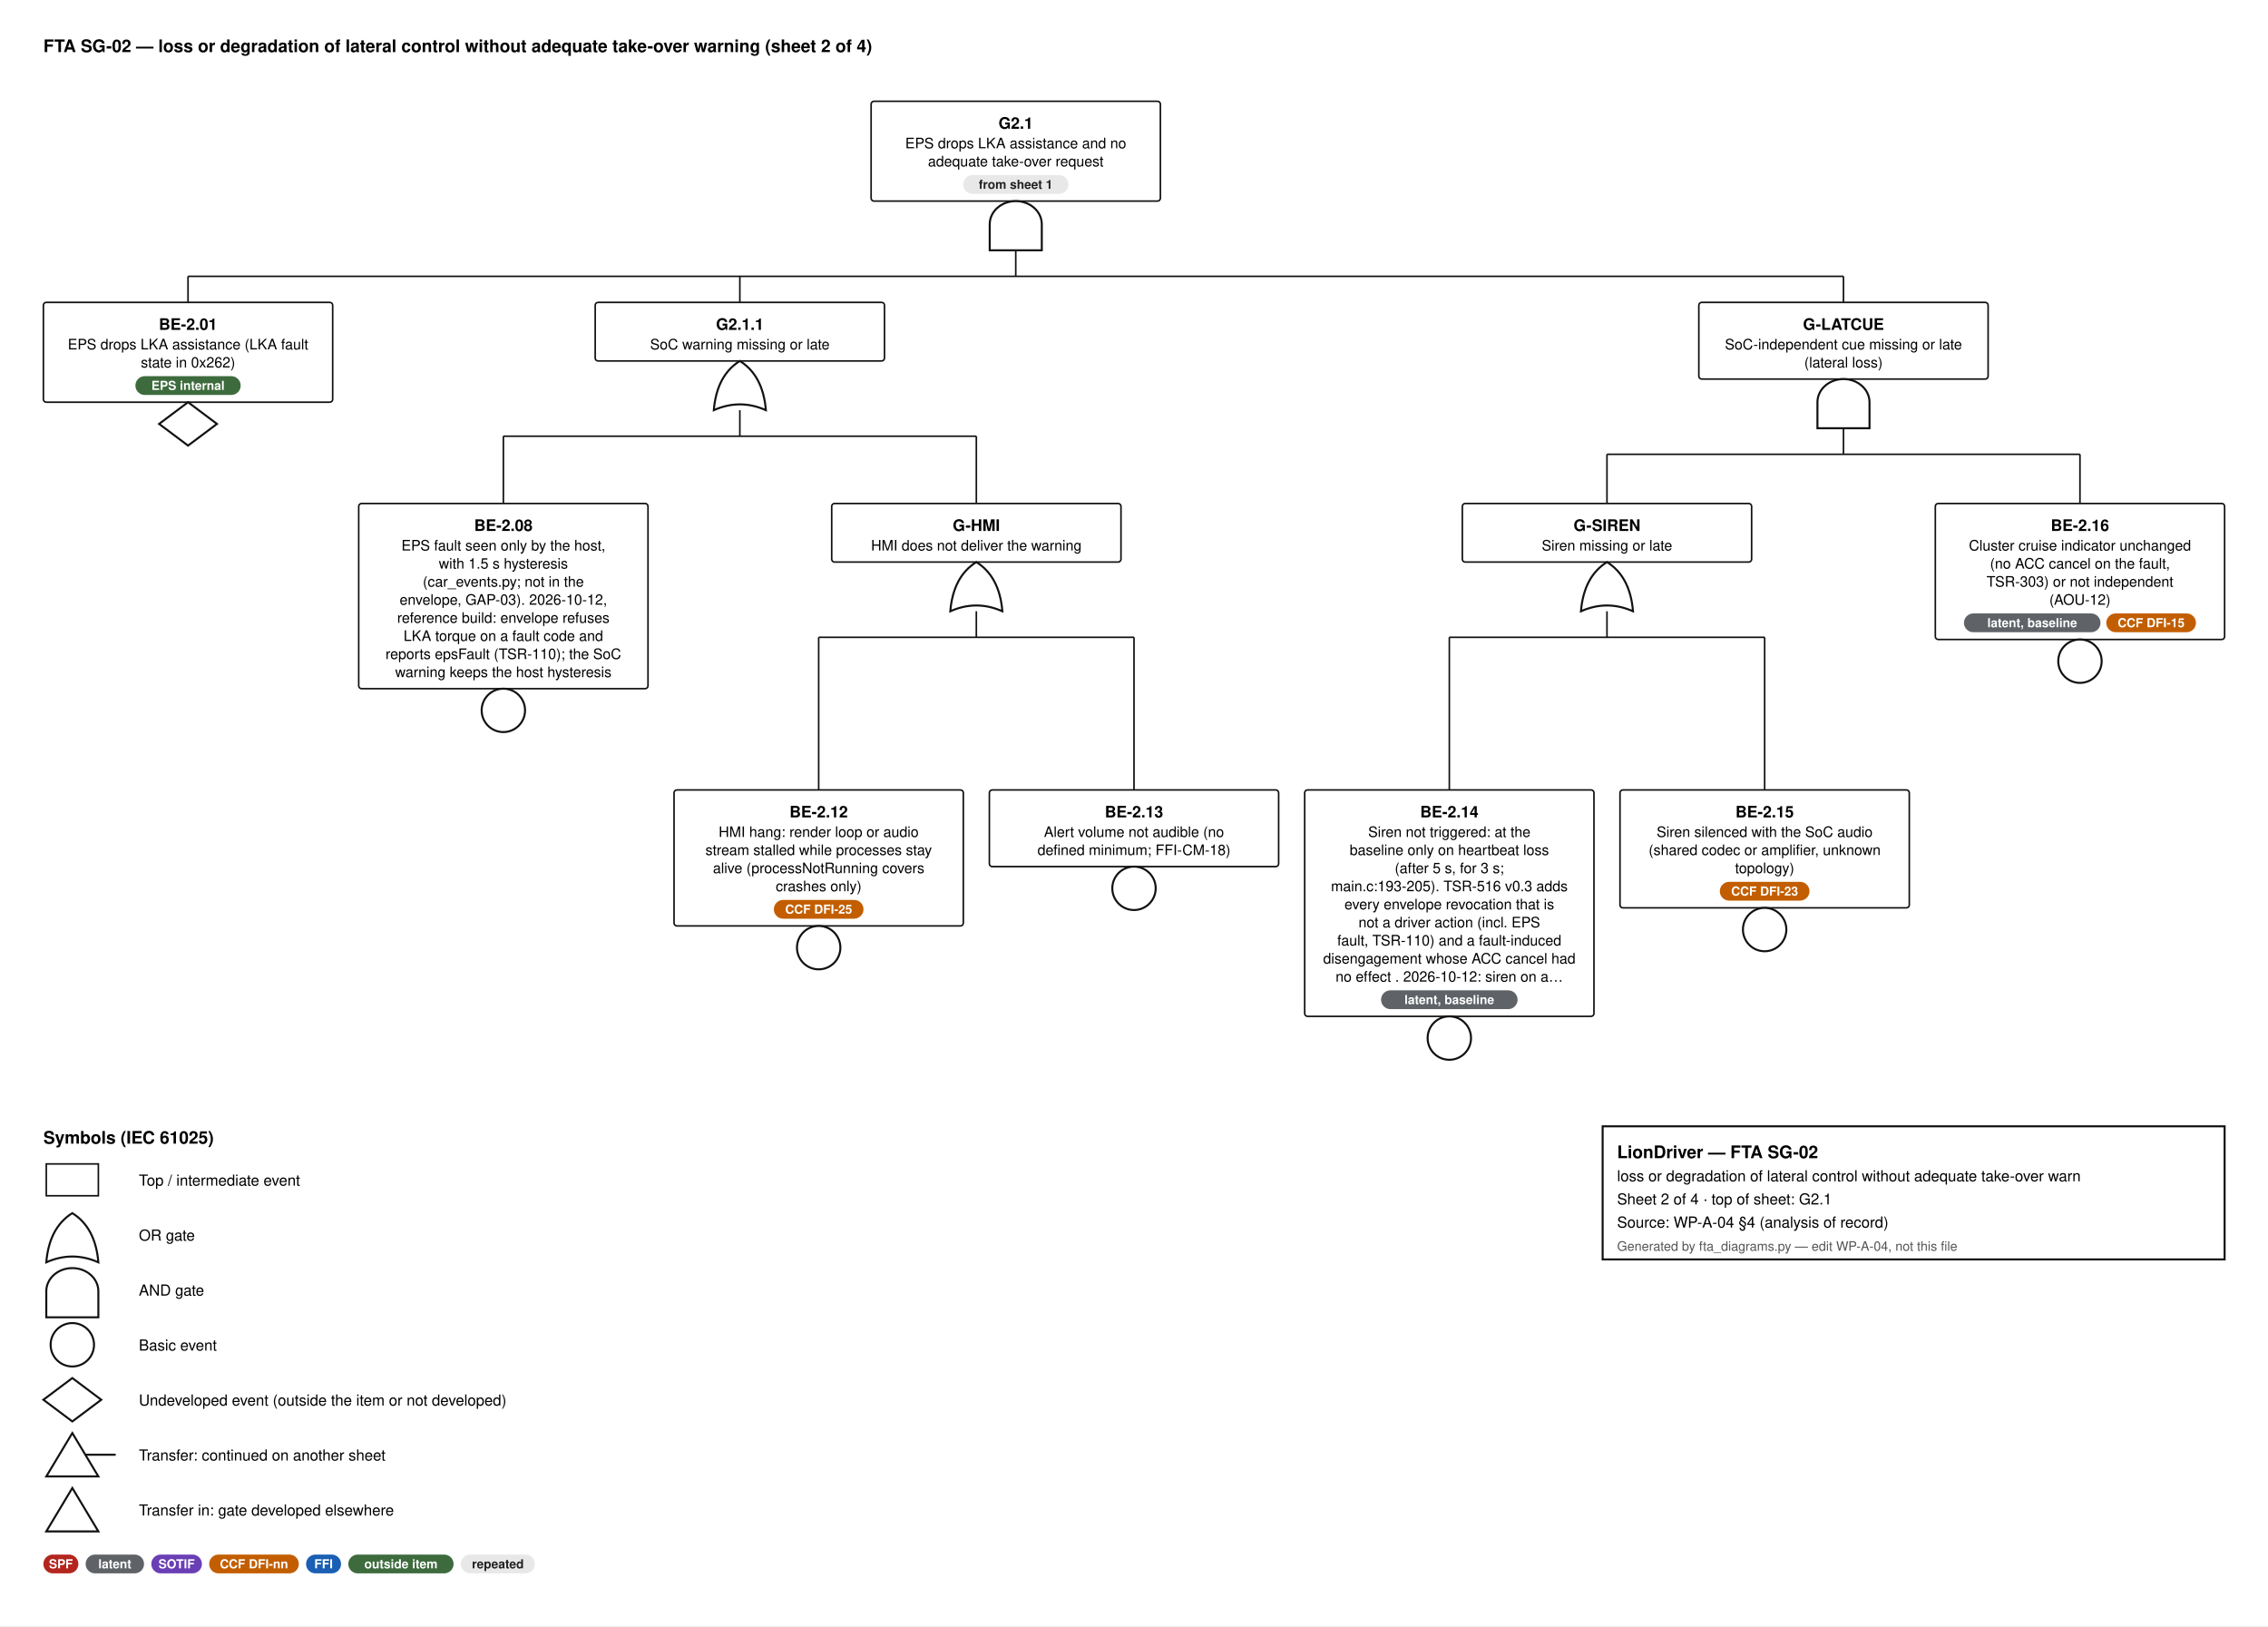
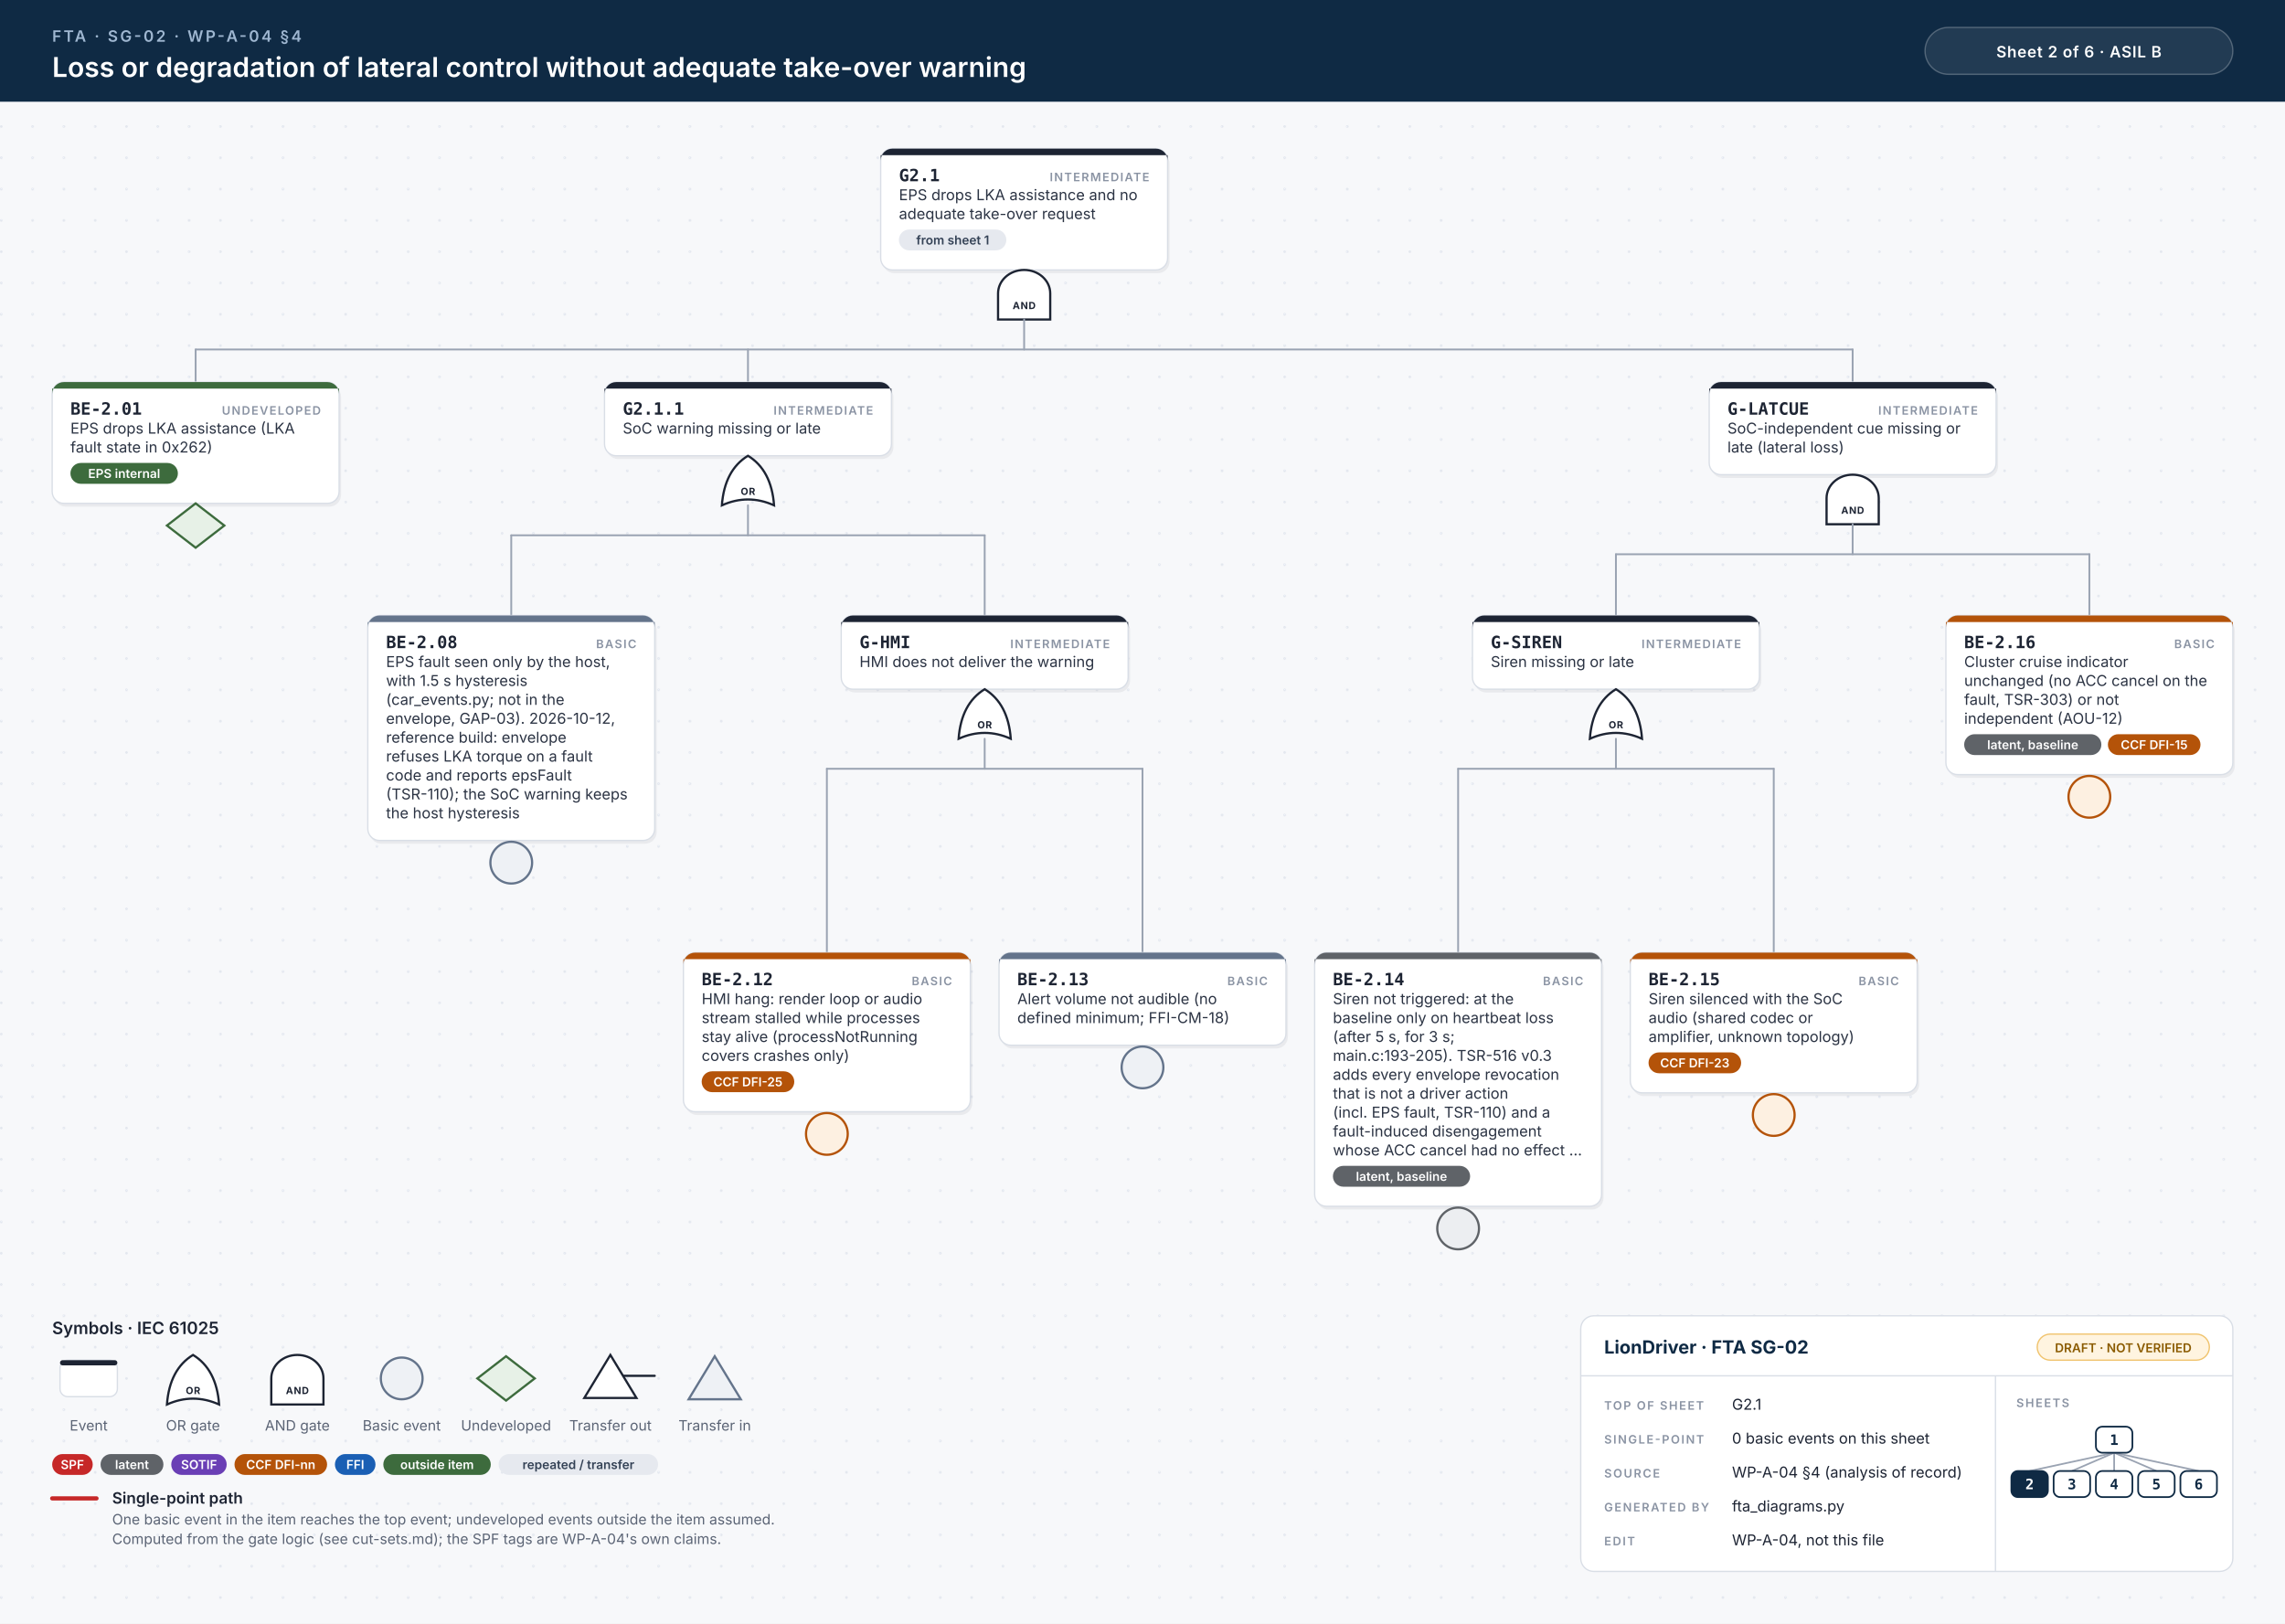
- <svg xmlns="http://www.w3.org/2000/svg" width="1568" height="1124" viewBox="0 0 1568 1124" font-family="Helvetica, Arial, sans-serif">
-   <style>.id{font-size:11px;font-weight:700;text-anchor:middle}.d{font-size:10px;text-anchor:middle}.n{font-size:9.5px;font-style:italic;text-anchor:middle;fill:#444}.b{font-size:8.6px;font-weight:600;text-anchor:middle}.h{font-size:12px;font-weight:700}.l{font-size:10.5px}.s{font-size:9px;fill:#555}.w{stroke:#111;stroke-width:1.1}</style>
-   <rect width="100%" height="100%" fill="#fff" />
-   <text x="30" y="36" class="h">FTA SG-02 — loss or degradation of lateral control without adequate take-over warning  (sheet 2 of 4)</text>
-   <rect x="602.25" y="70" width="200" height="69.0" rx="2" fill="#fff" stroke="#111" stroke-width="1.1" />
-   <text x="702.25" y="89" class="id">G2.1</text>
-   <text x="702.25" y="102.5" class="d">EPS drops LKA assistance and no</text>
-   <text x="702.25" y="115.0" class="d">adequate take-over request</text>
-   <rect x="665.9" y="121.0" width="72.8" height="13" rx="6.5" fill="#e8e8e8" />
-   <text x="702.2" y="130.5" class="b" fill="#222">from sheet 1</text>
-   <path d="M684.25,173.0 L684.25,155.0 A18,16 0 0 1 720.25,155.0 L720.25,173.0 Z" fill="#fff" stroke="#111" stroke-width="1.4" />
-   <line x1="702.25" y1="173.0" x2="702.25" y2="191.0" class="w" />
-   <line x1="130.0" y1="191.0" x2="1274.5" y2="191.0" class="w" />
-   <line x1="130.0" y1="191.0" x2="130.0" y2="209.0" class="w" />
-   <line x1="511.5" y1="191.0" x2="511.5" y2="209.0" class="w" />
-   <line x1="1274.5" y1="191.0" x2="1274.5" y2="209.0" class="w" />
-   <rect x="30" y="209.0" width="200" height="69.0" rx="2" fill="#fff" stroke="#111" stroke-width="1.1" />
-   <text x="130.0" y="228.0" class="id">BE-2.01</text>
-   <text x="130.0" y="241.5" class="d">EPS drops LKA assistance (LKA fault</text>
-   <text x="130.0" y="254.0" class="d">state in 0x262)</text>
-   <rect x="93.6" y="260.0" width="72.8" height="13" rx="6.5" fill="#3d6b3d" />
-   <text x="130.0" y="269.5" class="b" fill="#fff">EPS internal</text>
-   <path d="M130.0,278.0 L150.0,293.0 L130.0,308.0 L110.0,293.0 Z" fill="#fff" stroke="#111" stroke-width="1.4" />
-   <rect x="411.5" y="209.0" width="200" height="40.5" rx="2" fill="#fff" stroke="#111" stroke-width="1.1" />
-   <text x="511.5" y="228.0" class="id">G2.1.1</text>
-   <text x="511.5" y="241.5" class="d">SoC warning missing or late</text>
-   <path d="M493.5,283.5 Q511.5,275.5 529.5,283.5 Q527.5,259.5 511.5,249.5 Q495.5,259.5 493.5,283.5 Z" fill="#fff" stroke="#111" stroke-width="1.4" />
-   <line x1="511.5" y1="283.5" x2="511.5" y2="301.5" class="w" />
-   <line x1="348.0" y1="301.5" x2="675.0" y2="301.5" class="w" />
-   <line x1="348.0" y1="301.5" x2="348.0" y2="348.0" class="w" />
-   <line x1="675.0" y1="301.5" x2="675.0" y2="348.0" class="w" />
-   <rect x="248" y="348.0" width="200" height="128.0" rx="2" fill="#fff" stroke="#111" stroke-width="1.1" />
-   <text x="348.0" y="367.0" class="id">BE-2.08</text>
-   <text x="348.0" y="380.5" class="d">EPS fault seen only by the host,</text>
-   <text x="348.0" y="393.0" class="d">with 1.5 s hysteresis</text>
-   <text x="348.0" y="405.5" class="d">(car_events.py; not in the</text>
-   <text x="348.0" y="418.0" class="d">envelope, GAP-03). 2026-10-12,</text>
-   <text x="348.0" y="430.5" class="d">reference build: envelope refuses</text>
-   <text x="348.0" y="443.0" class="d">LKA torque on a fault code and</text>
-   <text x="348.0" y="455.5" class="d">reports epsFault (TSR-110); the SoC</text>
-   <text x="348.0" y="468.0" class="d">warning keeps the host hysteresis</text>
-   <circle cx="348.0" cy="491.0" r="15" fill="#fff" stroke="#111" stroke-width="1.4" />
-   <rect x="575.0" y="348.0" width="200" height="40.5" rx="2" fill="#fff" stroke="#111" stroke-width="1.1" />
-   <text x="675.0" y="367.0" class="id">G-HMI</text>
-   <text x="675.0" y="380.5" class="d">HMI does not deliver the warning</text>
-   <path d="M657.0,422.5 Q675.0,414.5 693.0,422.5 Q691.0,398.5 675.0,388.5 Q659.0,398.5 657.0,422.5 Z" fill="#fff" stroke="#111" stroke-width="1.4" />
-   <line x1="675.0" y1="422.5" x2="675.0" y2="440.5" class="w" />
-   <line x1="566.0" y1="440.5" x2="784.0" y2="440.5" class="w" />
-   <line x1="566.0" y1="440.5" x2="566.0" y2="546.0" class="w" />
-   <line x1="784.0" y1="440.5" x2="784.0" y2="546.0" class="w" />
-   <rect x="466" y="546.0" width="200" height="94.0" rx="2" fill="#fff" stroke="#111" stroke-width="1.1" />
-   <text x="566.0" y="565.0" class="id">BE-2.12</text>
-   <text x="566.0" y="578.5" class="d">HMI hang: render loop or audio</text>
-   <text x="566.0" y="591.0" class="d">stream stalled while processes stay</text>
-   <text x="566.0" y="603.5" class="d">alive (processNotRunning covers</text>
-   <text x="566.0" y="616.0" class="d">crashes only)</text>
-   <rect x="535.0" y="622.0" width="62.0" height="13" rx="6.5" fill="#c25e00" />
-   <text x="566.0" y="631.5" class="b" fill="#fff">CCF DFI-25</text>
-   <circle cx="566.0" cy="655.0" r="15" fill="#fff" stroke="#111" stroke-width="1.4" />
-   <rect x="684" y="546.0" width="200" height="53.0" rx="2" fill="#fff" stroke="#111" stroke-width="1.1" />
-   <text x="784.0" y="565.0" class="id">BE-2.13</text>
-   <text x="784.0" y="578.5" class="d">Alert volume not audible (no</text>
-   <text x="784.0" y="591.0" class="d">defined minimum; FFI-CM-18)</text>
-   <circle cx="784.0" cy="614.0" r="15" fill="#fff" stroke="#111" stroke-width="1.4" />
-   <rect x="1174.5" y="209.0" width="200" height="53.0" rx="2" fill="#fff" stroke="#111" stroke-width="1.1" />
-   <text x="1274.5" y="228.0" class="id">G-LATCUE</text>
-   <text x="1274.5" y="241.5" class="d">SoC-independent cue missing or late</text>
-   <text x="1274.5" y="254.0" class="d">(lateral loss)</text>
-   <path d="M1256.5,296.0 L1256.5,278.0 A18,16 0 0 1 1292.5,278.0 L1292.5,296.0 Z" fill="#fff" stroke="#111" stroke-width="1.4" />
-   <line x1="1274.5" y1="296.0" x2="1274.5" y2="314.0" class="w" />
-   <line x1="1111.0" y1="314.0" x2="1438.0" y2="314.0" class="w" />
-   <line x1="1111.0" y1="314.0" x2="1111.0" y2="348.0" class="w" />
-   <line x1="1438.0" y1="314.0" x2="1438.0" y2="348.0" class="w" />
-   <rect x="1011.0" y="348.0" width="200" height="40.5" rx="2" fill="#fff" stroke="#111" stroke-width="1.1" />
-   <text x="1111.0" y="367.0" class="id">G-SIREN</text>
-   <text x="1111.0" y="380.5" class="d">Siren missing or late</text>
-   <path d="M1093.0,422.5 Q1111.0,414.5 1129.0,422.5 Q1127.0,398.5 1111.0,388.5 Q1095.0,398.5 1093.0,422.5 Z" fill="#fff" stroke="#111" stroke-width="1.4" />
-   <line x1="1111.0" y1="422.5" x2="1111.0" y2="440.5" class="w" />
-   <line x1="1002.0" y1="440.5" x2="1220.0" y2="440.5" class="w" />
-   <line x1="1002.0" y1="440.5" x2="1002.0" y2="546.0" class="w" />
-   <line x1="1220.0" y1="440.5" x2="1220.0" y2="546.0" class="w" />
-   <rect x="902" y="546.0" width="200" height="156.5" rx="2" fill="#fff" stroke="#111" stroke-width="1.1" />
-   <text x="1002.0" y="565.0" class="id">BE-2.14</text>
-   <text x="1002.0" y="578.5" class="d">Siren not triggered: at the</text>
-   <text x="1002.0" y="591.0" class="d">baseline only on heartbeat loss</text>
-   <text x="1002.0" y="603.5" class="d">(after 5 s, for 3 s;</text>
-   <text x="1002.0" y="616.0" class="d">main.c:193-205). TSR-516 v0.3 adds</text>
-   <text x="1002.0" y="628.5" class="d">every envelope revocation that is</text>
-   <text x="1002.0" y="641.0" class="d">not a driver action (incl. EPS</text>
-   <text x="1002.0" y="653.5" class="d">fault, TSR-110) and a fault-induced</text>
-   <text x="1002.0" y="666.0" class="d">disengagement whose ACC cancel had</text>
-   <text x="1002.0" y="678.5" class="d">no effect . 2026-10-12: siren on a…</text>
-   <rect x="954.8" y="684.5" width="94.4" height="13" rx="6.5" fill="#5f6368" />
-   <text x="1002.0" y="694.0" class="b" fill="#fff">latent, baseline</text>
-   <circle cx="1002.0" cy="717.5" r="15" fill="#fff" stroke="#111" stroke-width="1.4" />
-   <rect x="1120" y="546.0" width="200" height="81.5" rx="2" fill="#fff" stroke="#111" stroke-width="1.1" />
-   <text x="1220.0" y="565.0" class="id">BE-2.15</text>
-   <text x="1220.0" y="578.5" class="d">Siren silenced with the SoC audio</text>
-   <text x="1220.0" y="591.0" class="d">(shared codec or amplifier, unknown</text>
-   <text x="1220.0" y="603.5" class="d">topology)</text>
-   <rect x="1189.0" y="609.5" width="62.0" height="13" rx="6.5" fill="#c25e00" />
-   <text x="1220.0" y="619.0" class="b" fill="#fff">CCF DFI-23</text>
-   <circle cx="1220.0" cy="642.5" r="15" fill="#fff" stroke="#111" stroke-width="1.4" />
-   <rect x="1338" y="348.0" width="200" height="94.0" rx="2" fill="#fff" stroke="#111" stroke-width="1.1" />
-   <text x="1438.0" y="367.0" class="id">BE-2.16</text>
-   <text x="1438.0" y="380.5" class="d">Cluster cruise indicator unchanged</text>
-   <text x="1438.0" y="393.0" class="d">(no ACC cancel on the fault,</text>
-   <text x="1438.0" y="405.5" class="d">TSR-303) or not independent</text>
-   <text x="1438.0" y="418.0" class="d">(AOU-12)</text>
-   <rect x="1357.8" y="424.0" width="94.4" height="13" rx="6.5" fill="#5f6368" />
-   <text x="1405.0" y="433.5" class="b" fill="#fff">latent, baseline</text>
-   <rect x="1456.2" y="424.0" width="62.0" height="13" rx="6.5" fill="#c25e00" />
-   <text x="1487.2" y="433.5" class="b" fill="#fff">CCF DFI-15</text>
-   <circle cx="1438.0" cy="457.0" r="15" fill="#fff" stroke="#111" stroke-width="1.4" />
-   <text x="30" y="790.5" class="h">Symbols (IEC 61025)</text>
-   <rect x="32" y="804.5" width="36" height="22" fill="#fff" stroke="#111" stroke-width="1.1" />
-   <text x="96" y="819.5" class="l">Top / intermediate event</text>
-   <path d="M32,872.5 Q50,864.5 68,872.5 Q66,848.5 50,838.5 Q34,848.5 32,872.5 Z" fill="#fff" stroke="#111" stroke-width="1.4" />
-   <text x="96" y="857.5" class="l">OR gate</text>
-   <path d="M32,910.5 L32,892.5 A18,16 0 0 1 68,892.5 L68,910.5 Z" fill="#fff" stroke="#111" stroke-width="1.4" />
-   <text x="96" y="895.5" class="l">AND gate</text>
-   <circle cx="50" cy="929.5" r="15" fill="#fff" stroke="#111" stroke-width="1.4" />
-   <text x="96" y="933.5" class="l">Basic event</text>
-   <path d="M50,952.5 L70,967.5 L50,982.5 L30,967.5 Z" fill="#fff" stroke="#111" stroke-width="1.4" />
-   <text x="96" y="971.5" class="l">Undeveloped event (outside the item or not developed)</text>
-   <path d="M50,990.5 L68,1020.5 L32,1020.5 Z" fill="#fff" stroke="#111" stroke-width="1.4" />
-   <line x1="59" y1="1005.5" x2="80" y2="1005.5" stroke="#111" stroke-width="1.4" />
-   <text x="96" y="1009.5" class="l">Transfer: continued on another sheet</text>
-   <path d="M50,1028.5 L68,1058.5 L32,1058.5 Z" fill="#fff" stroke="#111" stroke-width="1.4" />
-   <text x="96" y="1047.5" class="l">Transfer in: gate developed elsewhere</text>
-   <rect x="30" y="1074.5" width="24.2" height="13" rx="6.5" fill="#b3261e" />
-   <text x="42.1" y="1084.0" class="b" fill="#fff">SPF</text>
-   <rect x="59.2" y="1074.5" width="40.4" height="13" rx="6.5" fill="#5f6368" />
-   <text x="79.4" y="1084.0" class="b" fill="#fff">latent</text>
-   <rect x="104.6" y="1074.5" width="35.0" height="13" rx="6.5" fill="#6a3fb5" />
-   <text x="122.1" y="1084.0" class="b" fill="#fff">SOTIF</text>
-   <rect x="144.6" y="1074.5" width="62.0" height="13" rx="6.5" fill="#c25e00" />
-   <text x="175.6" y="1084.0" class="b" fill="#fff">CCF DFI-nn</text>
-   <rect x="211.6" y="1074.5" width="24.2" height="13" rx="6.5" fill="#1a5fb4" />
-   <text x="223.7" y="1084.0" class="b" fill="#fff">FFI</text>
-   <rect x="240.8" y="1074.5" width="72.8" height="13" rx="6.5" fill="#3d6b3d" />
-   <text x="277.2" y="1084.0" class="b" fill="#fff">outside item</text>
-   <rect x="318.6" y="1074.5" width="51.2" height="13" rx="6.5" fill="#e8e8e8" />
-   <text x="344.2" y="1084.0" class="b" fill="#222">repeated</text>
-   <rect x="1108" y="778.5" width="430" height="92" fill="#fff" stroke="#111" stroke-width="1.4" />
-   <text x="1118" y="800.5" class="h" text-anchor="start">LionDriver — FTA SG-02</text>
-   <text x="1118" y="816.5" class="l" text-anchor="start">loss or degradation of lateral control without adequate take-over warn</text>
-   <text x="1118" y="832.5" class="l" text-anchor="start">Sheet 2 of 4   ·   top of sheet: G2.1</text>
-   <text x="1118" y="848.5" class="l" text-anchor="start">Source: WP-A-04 §4 (analysis of record)</text>
-   <text x="1118" y="864.5" class="s" text-anchor="start">Generated by fta_diagrams.py — edit WP-A-04, not this file</text>
+ <svg xmlns="http://www.w3.org/2000/svg" width="1752" height="1245" viewBox="0 0 1752 1245">
+   <style>.id{font:700 13px 'JetBrains Mono', Menlo, Consolas, monospace;fill:#1d2433}.kind{font:600 9px Inter, 'Helvetica Neue', Helvetica, Arial, sans-serif;letter-spacing:.1em;fill:#8a93a3;text-anchor:end}.d{font:400 11.5px Inter, 'Helvetica Neue', Helvetica, Arial, sans-serif;fill:#2b3343}.n{font:italic 400 10.5px Inter, 'Helvetica Neue', Helvetica, Arial, sans-serif;fill:#6b7385}.chip{font:600 9.5px Inter, 'Helvetica Neue', Helvetica, Arial, sans-serif;text-anchor:middle}.gl{font:700 7.5px Inter, 'Helvetica Neue', Helvetica, Arial, sans-serif;letter-spacing:.06em;text-anchor:middle}.eyebrow{font:600 12px Inter, 'Helvetica Neue', Helvetica, Arial, sans-serif;letter-spacing:.14em;fill:#9fb7d1}.title{font:600 21px Inter, 'Helvetica Neue', Helvetica, Arial, sans-serif;fill:#fff}.title2{font:600 17px Inter, 'Helvetica Neue', Helvetica, Arial, sans-serif;fill:#fff}.hc{font:600 12px Inter, 'Helvetica Neue', Helvetica, Arial, sans-serif;letter-spacing:.04em;fill:#fff;text-anchor:middle}.lh{font:600 13px Inter, 'Helvetica Neue', Helvetica, Arial, sans-serif;fill:#1d2433}.lb{font:600 12px Inter, 'Helvetica Neue', Helvetica, Arial, sans-serif;fill:#1d2433}.s{font:400 11px Inter, 'Helvetica Neue', Helvetica, Arial, sans-serif;fill:#5b6475}.tbh{font:700 14px Inter, 'Helvetica Neue', Helvetica, Arial, sans-serif;fill:#0f2a44}.k{font:600 9px Inter, 'Helvetica Neue', Helvetica, Arial, sans-serif;letter-spacing:.12em;fill:#8a93a3}.v{font:400 11.5px Inter, 'Helvetica Neue', Helvetica, Arial, sans-serif;fill:#1d2433}.mm{font:700 11px 'JetBrains Mono', Menlo, Consolas, monospace;text-anchor:middle}.w{stroke:#9aa3b2;stroke-width:1.4;stroke-linecap:round}.wh{stroke:#c62828;stroke-width:3.2;stroke-linecap:round}.shadow{fill:#0f172a;opacity:.06}</style>
+   <defs>
+     <pattern id="dots" width="24" height="24" patternUnits="userSpaceOnUse">
+       <circle cx="1" cy="1" r="1" fill="#e3e7ee" />
+     </pattern>
+   </defs>
+   <rect width="100%" height="100%" fill="#f7f8fa" />
+   <rect y="78" width="100%" height="1167" fill="url(#dots)" />
+   <rect width="100%" height="78" fill="#0f2a44" />
+   <text x="40" y="32" class="eyebrow">FTA · SG-02 · WP-A-04 §4</text>
+   <text x="40" y="59" class="title">Loss or degradation of lateral control without adequate take-over warning</text>
+   <rect x="1476" y="21" width="236" height="36" rx="18" fill="#ffffff14" stroke="#ffffff40" />
+   <text x="1594" y="44" class="hc">Sheet 2 of 6  ·  ASIL B</text>
+   <rect x="676.75" y="116.5" width="220" height="93.0" rx="9" class="shadow" />
+   <rect x="675.25" y="114" width="220" height="93.0" rx="9" fill="#fff" stroke="#d9dee6" stroke-width="1" />
+   <path d="M684.25,114 H886.25 A9,9 0 0 1 895.25,123 V119 H675.25 V123 A9,9 0 0 1 684.25,114 Z" fill="#1d2433" />
+   <text x="689.25" y="139" class="id">G2.1</text>
+   <text x="881.25" y="139" class="kind">INTERMEDIATE</text>
+   <text x="689.25" y="153.5" class="d">EPS drops LKA assistance and no</text>
+   <text x="689.25" y="168.0" class="d">adequate take-over request</text>
+   <rect x="689.2" y="176.0" width="82.4" height="16" rx="8" fill="#e6e9ef" />
+   <text x="730.5" y="187.5" class="chip" fill="#334155">from sheet 1</text>
+   <path d="M765.25,245.0 L765.25,225.0 A20,18 0 0 1 805.25,225.0 L805.25,245.0 Z" fill="#fff" stroke="#1d2433" stroke-width="1.7" />
+   <text x="785.25" y="237.0" class="gl" fill="#1d2433">AND</text>
+   <line x1="150.0" y1="268.0" x2="1420.5" y2="268.0" class="w" />
+   <line x1="785.25" y1="245.0" x2="785.25" y2="268.0" class="w" />
+   <line x1="150.0" y1="268.0" x2="150.0" y2="293.0" class="w" />
+   <line x1="573.5" y1="268.0" x2="573.5" y2="293.0" class="w" />
+   <line x1="1420.5" y1="268.0" x2="1420.5" y2="293.0" class="w" />
+   <rect x="41.5" y="295.5" width="220" height="93.0" rx="9" class="shadow" />
+   <rect x="40" y="293.0" width="220" height="93.0" rx="9" fill="#fff" stroke="#d9dee6" stroke-width="1" />
+   <path d="M49,293.0 H251 A9,9 0 0 1 260,302.0 V298.0 H40 V302.0 A9,9 0 0 1 49,293.0 Z" fill="#3d6b3d" />
+   <text x="54" y="318.0" class="id">BE-2.01</text>
+   <text x="246" y="318.0" class="kind">UNDEVELOPED</text>
+   <text x="54" y="332.5" class="d">EPS drops LKA assistance (LKA</text>
+   <text x="54" y="347.0" class="d">fault state in 0x262)</text>
+   <rect x="54.0" y="355.0" width="82.4" height="16" rx="8" fill="#3d6b3d" />
+   <text x="95.2" y="366.5" class="chip" fill="#fff">EPS internal</text>
+   <path d="M150.0,386.0 L172.0,403.0 L150.0,420.0 L128.0,403.0 Z" fill="#e7f1e7" stroke="#3d6b3d" stroke-width="1.7" />
+   <rect x="465.0" y="295.5" width="220" height="56.5" rx="9" class="shadow" />
+   <rect x="463.5" y="293.0" width="220" height="56.5" rx="9" fill="#fff" stroke="#d9dee6" stroke-width="1" />
+   <path d="M472.5,293.0 H674.5 A9,9 0 0 1 683.5,302.0 V298.0 H463.5 V302.0 A9,9 0 0 1 472.5,293.0 Z" fill="#1d2433" />
+   <text x="477.5" y="318.0" class="id">G2.1.1</text>
+   <text x="669.5" y="318.0" class="kind">INTERMEDIATE</text>
+   <text x="477.5" y="332.5" class="d">SoC warning missing or late</text>
+   <path d="M553.5,387.5 Q573.5,378.5 593.5,387.5 Q591.5,360.5 573.5,349.5 Q555.5,360.5 553.5,387.5 Z" fill="#fff" stroke="#1d2433" stroke-width="1.7" />
+   <text x="573.5" y="379.5" class="gl" fill="#1d2433">OR</text>
+   <line x1="392.0" y1="410.5" x2="755.0" y2="410.5" class="w" />
+   <line x1="573.5" y1="387.5" x2="573.5" y2="410.5" class="w" />
+   <line x1="392.0" y1="410.5" x2="392.0" y2="472.0" class="w" />
+   <line x1="755.0" y1="410.5" x2="755.0" y2="472.0" class="w" />
+   <rect x="283.5" y="474.5" width="220" height="172.5" rx="9" class="shadow" />
+   <rect x="282" y="472.0" width="220" height="172.5" rx="9" fill="#fff" stroke="#d9dee6" stroke-width="1" />
+   <path d="M291,472.0 H493 A9,9 0 0 1 502,481.0 V477.0 H282 V481.0 A9,9 0 0 1 291,472.0 Z" fill="#64748b" />
+   <text x="296" y="497.0" class="id">BE-2.08</text>
+   <text x="488" y="497.0" class="kind">BASIC</text>
+   <text x="296" y="511.5" class="d">EPS fault seen only by the host,</text>
+   <text x="296" y="526.0" class="d">with 1.5 s hysteresis</text>
+   <text x="296" y="540.5" class="d">(car_events.py; not in the</text>
+   <text x="296" y="555.0" class="d">envelope, GAP-03). 2026-10-12,</text>
+   <text x="296" y="569.5" class="d">reference build: envelope</text>
+   <text x="296" y="584.0" class="d">refuses LKA torque on a fault</text>
+   <text x="296" y="598.5" class="d">code and reports epsFault</text>
+   <text x="296" y="613.0" class="d">(TSR-110); the SoC warning keeps</text>
+   <text x="296" y="627.5" class="d">the host hysteresis</text>
+   <circle cx="392.0" cy="661.5" r="16" fill="#eef1f5" stroke="#64748b" stroke-width="1.7" />
+   <rect x="646.5" y="474.5" width="220" height="56.5" rx="9" class="shadow" />
+   <rect x="645.0" y="472.0" width="220" height="56.5" rx="9" fill="#fff" stroke="#d9dee6" stroke-width="1" />
+   <path d="M654.0,472.0 H856.0 A9,9 0 0 1 865.0,481.0 V477.0 H645.0 V481.0 A9,9 0 0 1 654.0,472.0 Z" fill="#1d2433" />
+   <text x="659.0" y="497.0" class="id">G-HMI</text>
+   <text x="851.0" y="497.0" class="kind">INTERMEDIATE</text>
+   <text x="659.0" y="511.5" class="d">HMI does not deliver the warning</text>
+   <path d="M735.0,566.5 Q755.0,557.5 775.0,566.5 Q773.0,539.5 755.0,528.5 Q737.0,539.5 735.0,566.5 Z" fill="#fff" stroke="#1d2433" stroke-width="1.7" />
+   <text x="755.0" y="558.5" class="gl" fill="#1d2433">OR</text>
+   <line x1="634.0" y1="589.5" x2="876.0" y2="589.5" class="w" />
+   <line x1="755.0" y1="566.5" x2="755.0" y2="589.5" class="w" />
+   <line x1="634.0" y1="589.5" x2="634.0" y2="730.5" class="w" />
+   <line x1="876.0" y1="589.5" x2="876.0" y2="730.5" class="w" />
+   <rect x="525.5" y="733.0" width="220" height="122.0" rx="9" class="shadow" />
+   <rect x="524" y="730.5" width="220" height="122.0" rx="9" fill="#fff" stroke="#d9dee6" stroke-width="1" />
+   <path d="M533,730.5 H735 A9,9 0 0 1 744,739.5 V735.5 H524 V739.5 A9,9 0 0 1 533,730.5 Z" fill="#b45309" />
+   <text x="538" y="755.5" class="id">BE-2.12</text>
+   <text x="730" y="755.5" class="kind">BASIC</text>
+   <text x="538" y="770.0" class="d">HMI hang: render loop or audio</text>
+   <text x="538" y="784.5" class="d">stream stalled while processes</text>
+   <text x="538" y="799.0" class="d">stay alive (processNotRunning</text>
+   <text x="538" y="813.5" class="d">covers crashes only)</text>
+   <rect x="538.0" y="821.5" width="71.0" height="16" rx="8" fill="#b45309" />
+   <text x="573.5" y="833.0" class="chip" fill="#fff">CCF DFI-25</text>
+   <circle cx="634.0" cy="869.5" r="16" fill="#fdf0e1" stroke="#b45309" stroke-width="1.7" />
+   <rect x="767.5" y="733.0" width="220" height="71.0" rx="9" class="shadow" />
+   <rect x="766" y="730.5" width="220" height="71.0" rx="9" fill="#fff" stroke="#d9dee6" stroke-width="1" />
+   <path d="M775,730.5 H977 A9,9 0 0 1 986,739.5 V735.5 H766 V739.5 A9,9 0 0 1 775,730.5 Z" fill="#64748b" />
+   <text x="780" y="755.5" class="id">BE-2.13</text>
+   <text x="972" y="755.5" class="kind">BASIC</text>
+   <text x="780" y="770.0" class="d">Alert volume not audible (no</text>
+   <text x="780" y="784.5" class="d">defined minimum; FFI-CM-18)</text>
+   <circle cx="876.0" cy="818.5" r="16" fill="#eef1f5" stroke="#64748b" stroke-width="1.7" />
+   <rect x="1312.0" y="295.5" width="220" height="71.0" rx="9" class="shadow" />
+   <rect x="1310.5" y="293.0" width="220" height="71.0" rx="9" fill="#fff" stroke="#d9dee6" stroke-width="1" />
+   <path d="M1319.5,293.0 H1521.5 A9,9 0 0 1 1530.5,302.0 V298.0 H1310.5 V302.0 A9,9 0 0 1 1319.5,293.0 Z" fill="#1d2433" />
+   <text x="1324.5" y="318.0" class="id">G-LATCUE</text>
+   <text x="1516.5" y="318.0" class="kind">INTERMEDIATE</text>
+   <text x="1324.5" y="332.5" class="d">SoC-independent cue missing or</text>
+   <text x="1324.5" y="347.0" class="d">late (lateral loss)</text>
+   <path d="M1400.5,402.0 L1400.5,382.0 A20,18 0 0 1 1440.5,382.0 L1440.5,402.0 Z" fill="#fff" stroke="#1d2433" stroke-width="1.7" />
+   <text x="1420.5" y="394.0" class="gl" fill="#1d2433">AND</text>
+   <line x1="1239.0" y1="425.0" x2="1602.0" y2="425.0" class="w" />
+   <line x1="1420.5" y1="402.0" x2="1420.5" y2="425.0" class="w" />
+   <line x1="1239.0" y1="425.0" x2="1239.0" y2="472.0" class="w" />
+   <line x1="1602.0" y1="425.0" x2="1602.0" y2="472.0" class="w" />
+   <rect x="1130.5" y="474.5" width="220" height="56.5" rx="9" class="shadow" />
+   <rect x="1129.0" y="472.0" width="220" height="56.5" rx="9" fill="#fff" stroke="#d9dee6" stroke-width="1" />
+   <path d="M1138.0,472.0 H1340.0 A9,9 0 0 1 1349.0,481.0 V477.0 H1129.0 V481.0 A9,9 0 0 1 1138.0,472.0 Z" fill="#1d2433" />
+   <text x="1143.0" y="497.0" class="id">G-SIREN</text>
+   <text x="1335.0" y="497.0" class="kind">INTERMEDIATE</text>
+   <text x="1143.0" y="511.5" class="d">Siren missing or late</text>
+   <path d="M1219.0,566.5 Q1239.0,557.5 1259.0,566.5 Q1257.0,539.5 1239.0,528.5 Q1221.0,539.5 1219.0,566.5 Z" fill="#fff" stroke="#1d2433" stroke-width="1.7" />
+   <text x="1239.0" y="558.5" class="gl" fill="#1d2433">OR</text>
+   <line x1="1118.0" y1="589.5" x2="1360.0" y2="589.5" class="w" />
+   <line x1="1239.0" y1="566.5" x2="1239.0" y2="589.5" class="w" />
+   <line x1="1118.0" y1="589.5" x2="1118.0" y2="730.5" class="w" />
+   <line x1="1360.0" y1="589.5" x2="1360.0" y2="730.5" class="w" />
+   <rect x="1009.5" y="733.0" width="220" height="194.5" rx="9" class="shadow" />
+   <rect x="1008" y="730.5" width="220" height="194.5" rx="9" fill="#fff" stroke="#d9dee6" stroke-width="1" />
+   <path d="M1017,730.5 H1219 A9,9 0 0 1 1228,739.5 V735.5 H1008 V739.5 A9,9 0 0 1 1017,730.5 Z" fill="#5f6368" />
+   <text x="1022" y="755.5" class="id">BE-2.14</text>
+   <text x="1214" y="755.5" class="kind">BASIC</text>
+   <text x="1022" y="770.0" class="d">Siren not triggered: at the</text>
+   <text x="1022" y="784.5" class="d">baseline only on heartbeat loss</text>
+   <text x="1022" y="799.0" class="d">(after 5 s, for 3 s;</text>
+   <text x="1022" y="813.5" class="d">main.c:193-205). TSR-516 v0.3</text>
+   <text x="1022" y="828.0" class="d">adds every envelope revocation</text>
+   <text x="1022" y="842.5" class="d">that is not a driver action</text>
+   <text x="1022" y="857.0" class="d">(incl. EPS fault, TSR-110) and a</text>
+   <text x="1022" y="871.5" class="d">fault-induced disengagement</text>
+   <text x="1022" y="886.0" class="d">whose ACC cancel had no effect …</text>
+   <rect x="1022.0" y="894.0" width="105.2" height="16" rx="8" fill="#5f6368" />
+   <text x="1074.6" y="905.5" class="chip" fill="#fff">latent, baseline</text>
+   <circle cx="1118.0" cy="942.0" r="16" fill="#eceef1" stroke="#5f6368" stroke-width="1.7" />
+   <rect x="1251.5" y="733.0" width="220" height="107.5" rx="9" class="shadow" />
+   <rect x="1250" y="730.5" width="220" height="107.5" rx="9" fill="#fff" stroke="#d9dee6" stroke-width="1" />
+   <path d="M1259,730.5 H1461 A9,9 0 0 1 1470,739.5 V735.5 H1250 V739.5 A9,9 0 0 1 1259,730.5 Z" fill="#b45309" />
+   <text x="1264" y="755.5" class="id">BE-2.15</text>
+   <text x="1456" y="755.5" class="kind">BASIC</text>
+   <text x="1264" y="770.0" class="d">Siren silenced with the SoC</text>
+   <text x="1264" y="784.5" class="d">audio (shared codec or</text>
+   <text x="1264" y="799.0" class="d">amplifier, unknown topology)</text>
+   <rect x="1264.0" y="807.0" width="71.0" height="16" rx="8" fill="#b45309" />
+   <text x="1299.5" y="818.5" class="chip" fill="#fff">CCF DFI-23</text>
+   <circle cx="1360.0" cy="855.0" r="16" fill="#fdf0e1" stroke="#b45309" stroke-width="1.7" />
+   <rect x="1493.5" y="474.5" width="220" height="122.0" rx="9" class="shadow" />
+   <rect x="1492" y="472.0" width="220" height="122.0" rx="9" fill="#fff" stroke="#d9dee6" stroke-width="1" />
+   <path d="M1501,472.0 H1703 A9,9 0 0 1 1712,481.0 V477.0 H1492 V481.0 A9,9 0 0 1 1501,472.0 Z" fill="#b45309" />
+   <text x="1506" y="497.0" class="id">BE-2.16</text>
+   <text x="1698" y="497.0" class="kind">BASIC</text>
+   <text x="1506" y="511.5" class="d">Cluster cruise indicator</text>
+   <text x="1506" y="526.0" class="d">unchanged (no ACC cancel on the</text>
+   <text x="1506" y="540.5" class="d">fault, TSR-303) or not</text>
+   <text x="1506" y="555.0" class="d">independent (AOU-12)</text>
+   <rect x="1506.0" y="563.0" width="105.2" height="16" rx="8" fill="#5f6368" />
+   <text x="1558.6" y="574.5" class="chip" fill="#fff">latent, baseline</text>
+   <rect x="1616.2" y="563.0" width="71.0" height="16" rx="8" fill="#b45309" />
+   <text x="1651.7" y="574.5" class="chip" fill="#fff">CCF DFI-15</text>
+   <circle cx="1602.0" cy="611.0" r="16" fill="#fdf0e1" stroke="#b45309" stroke-width="1.7" />
+   <text x="40" y="1023.0" class="lh">Symbols · IEC 61025</text>
+   <rect x="46" y="1043.0" width="44" height="28" rx="6" fill="#fff" stroke="#d9dee6" />
+   <rect x="46" y="1043.0" width="44" height="4" rx="2" fill="#1d2433" />
+   <text x="68" y="1097.0" class="s" text-anchor="middle">Event</text>
+   <path d="M128,1077.0 Q148,1068.0 168,1077.0 Q166,1050.0 148,1039.0 Q130,1050.0 128,1077.0 Z" fill="#fff" stroke="#1d2433" stroke-width="1.7" />
+   <text x="148" y="1069.0" class="gl" fill="#1d2433">OR</text>
+   <text x="148" y="1097.0" class="s" text-anchor="middle">OR gate</text>
+   <path d="M208,1077.0 L208,1057.0 A20,18 0 0 1 248,1057.0 L248,1077.0 Z" fill="#fff" stroke="#1d2433" stroke-width="1.7" />
+   <text x="228" y="1069.0" class="gl" fill="#1d2433">AND</text>
+   <text x="228" y="1097.0" class="s" text-anchor="middle">AND gate</text>
+   <circle cx="308" cy="1057.0" r="16" fill="#eef1f5" stroke="#64748b" stroke-width="1.7" />
+   <text x="308" y="1097.0" class="s" text-anchor="middle">Basic event</text>
+   <path d="M388,1040.0 L410,1057.0 L388,1074.0 L366,1057.0 Z" fill="#e7f1e7" stroke="#3d6b3d" stroke-width="1.7" />
+   <text x="388" y="1097.0" class="s" text-anchor="middle">Undeveloped</text>
+   <path d="M468,1039.0 L488,1072.0 L448,1072.0 Z" fill="#fff" stroke="#1d2433" stroke-width="1.7" />
+   <line x1="478" y1="1055.0" x2="502" y2="1055.0" stroke="#1d2433" stroke-width="1.7" stroke-linecap="round" />
+   <text x="468" y="1097.0" class="s" text-anchor="middle">Transfer out</text>
+   <path d="M548,1040.0 L568,1073.0 L528,1073.0 Z" fill="#eef1f5" stroke="#64748b" stroke-width="1.7" />
+   <text x="548" y="1097.0" class="s" text-anchor="middle">Transfer in</text>
+   <rect x="40.0" y="1115.0" width="31.1" height="16" rx="8" fill="#c62828" />
+   <text x="55.5" y="1126.5" class="chip" fill="#fff">SPF</text>
+   <rect x="77.1" y="1115.0" width="48.2" height="16" rx="8" fill="#5f6368" />
+   <text x="101.2" y="1126.5" class="chip" fill="#fff">latent</text>
+   <rect x="131.3" y="1115.0" width="42.5" height="16" rx="8" fill="#6a3fb5" />
+   <text x="152.6" y="1126.5" class="chip" fill="#fff">SOTIF</text>
+   <rect x="179.8" y="1115.0" width="71.0" height="16" rx="8" fill="#b45309" />
+   <text x="215.3" y="1126.5" class="chip" fill="#fff">CCF DFI-nn</text>
+   <rect x="256.8" y="1115.0" width="31.1" height="16" rx="8" fill="#1a5fb4" />
+   <text x="272.4" y="1126.5" class="chip" fill="#fff">FFI</text>
+   <rect x="293.9" y="1115.0" width="82.4" height="16" rx="8" fill="#3d6b3d" />
+   <text x="335.1" y="1126.5" class="chip" fill="#fff">outside item</text>
+   <rect x="382.3" y="1115.0" width="122.3" height="16" rx="8" fill="#e6e9ef" />
+   <text x="443.5" y="1126.5" class="chip" fill="#334155">repeated / transfer</text>
+   <line x1="40" y1="1149.0" x2="74" y2="1149.0" class="wh" />
+   <text x="86" y="1153.0" class="lb">Single-point path</text>
+   <text x="86" y="1169.0" class="s">One basic event in the item reaches the top event; undeveloped events outside the item assumed.</text>
+   <text x="86" y="1184.0" class="s">Computed from the gate logic (see cut-sets.md); the SPF tags are WP-A-04's own claims.</text>
+   <rect x="1212" y="1009.0" width="500" height="196" rx="10" fill="#fff" stroke="#d9dee6" />
+   <line x1="1212" y1="1055.0" x2="1712" y2="1055.0" stroke="#d9dee6" />
+   <line x1="1530" y1="1055.0" x2="1530" y2="1205.0" stroke="#d9dee6" />
+   <text x="1230" y="1038.0" class="tbh">LionDriver · FTA SG-02</text>
+   <rect x="1562" y="1023.0" width="132" height="20" rx="10" fill="#fff4e0" stroke="#f0c36d" />
+   <text x="1628" y="1037.0" class="chip" fill="#8a5a00">DRAFT · NOT VERIFIED</text>
+   <text x="1230" y="1081.0" class="k">TOP OF SHEET</text>
+   <text x="1328" y="1081.0" class="v">G2.1</text>
+   <text x="1230" y="1107.0" class="k">SINGLE-POINT</text>
+   <text x="1328" y="1107.0" class="v">0 basic events on this sheet</text>
+   <text x="1230" y="1133.0" class="k">SOURCE</text>
+   <text x="1328" y="1133.0" class="v">WP-A-04 §4 (analysis of record)</text>
+   <text x="1230" y="1159.0" class="k">GENERATED BY</text>
+   <text x="1328" y="1159.0" class="v">fta_diagrams.py</text>
+   <text x="1230" y="1185.0" class="k">EDIT</text>
+   <text x="1328" y="1185.0" class="v">WP-A-04, not this file</text>
+   <text x="1546" y="1079.0" class="k">SHEETS</text>
+   <line x1="1621.0" y1="1114.0" x2="1556.2" y2="1128.0" stroke="#9aa3b2" stroke-width="1.3" />
+   <line x1="1621.0" y1="1114.0" x2="1588.6" y2="1128.0" stroke="#9aa3b2" stroke-width="1.3" />
+   <line x1="1621.0" y1="1114.0" x2="1621.0" y2="1128.0" stroke="#9aa3b2" stroke-width="1.3" />
+   <line x1="1621.0" y1="1114.0" x2="1653.4" y2="1128.0" stroke="#9aa3b2" stroke-width="1.3" />
+   <line x1="1621.0" y1="1114.0" x2="1685.8" y2="1128.0" stroke="#9aa3b2" stroke-width="1.3" />
+   <rect x="1607.0" y="1094.0" width="28" height="20" rx="5" fill="#fff" stroke="#0f2a44" stroke-width="1.3" />
+   <text x="1621.0" y="1108.0" class="mm" fill="#0f2a44">1</text>
+   <rect x="1542.2" y="1128.0" width="28" height="20" rx="5" fill="#0f2a44" stroke="#0f2a44" stroke-width="1.3" />
+   <text x="1556.2" y="1142.0" class="mm" fill="#fff">2</text>
+   <rect x="1574.6" y="1128.0" width="28" height="20" rx="5" fill="#fff" stroke="#0f2a44" stroke-width="1.3" />
+   <text x="1588.6" y="1142.0" class="mm" fill="#0f2a44">3</text>
+   <rect x="1607.0" y="1128.0" width="28" height="20" rx="5" fill="#fff" stroke="#0f2a44" stroke-width="1.3" />
+   <text x="1621.0" y="1142.0" class="mm" fill="#0f2a44">4</text>
+   <rect x="1639.4" y="1128.0" width="28" height="20" rx="5" fill="#fff" stroke="#0f2a44" stroke-width="1.3" />
+   <text x="1653.4" y="1142.0" class="mm" fill="#0f2a44">5</text>
+   <rect x="1671.8" y="1128.0" width="28" height="20" rx="5" fill="#fff" stroke="#0f2a44" stroke-width="1.3" />
+   <text x="1685.8" y="1142.0" class="mm" fill="#0f2a44">6</text>
</svg>
